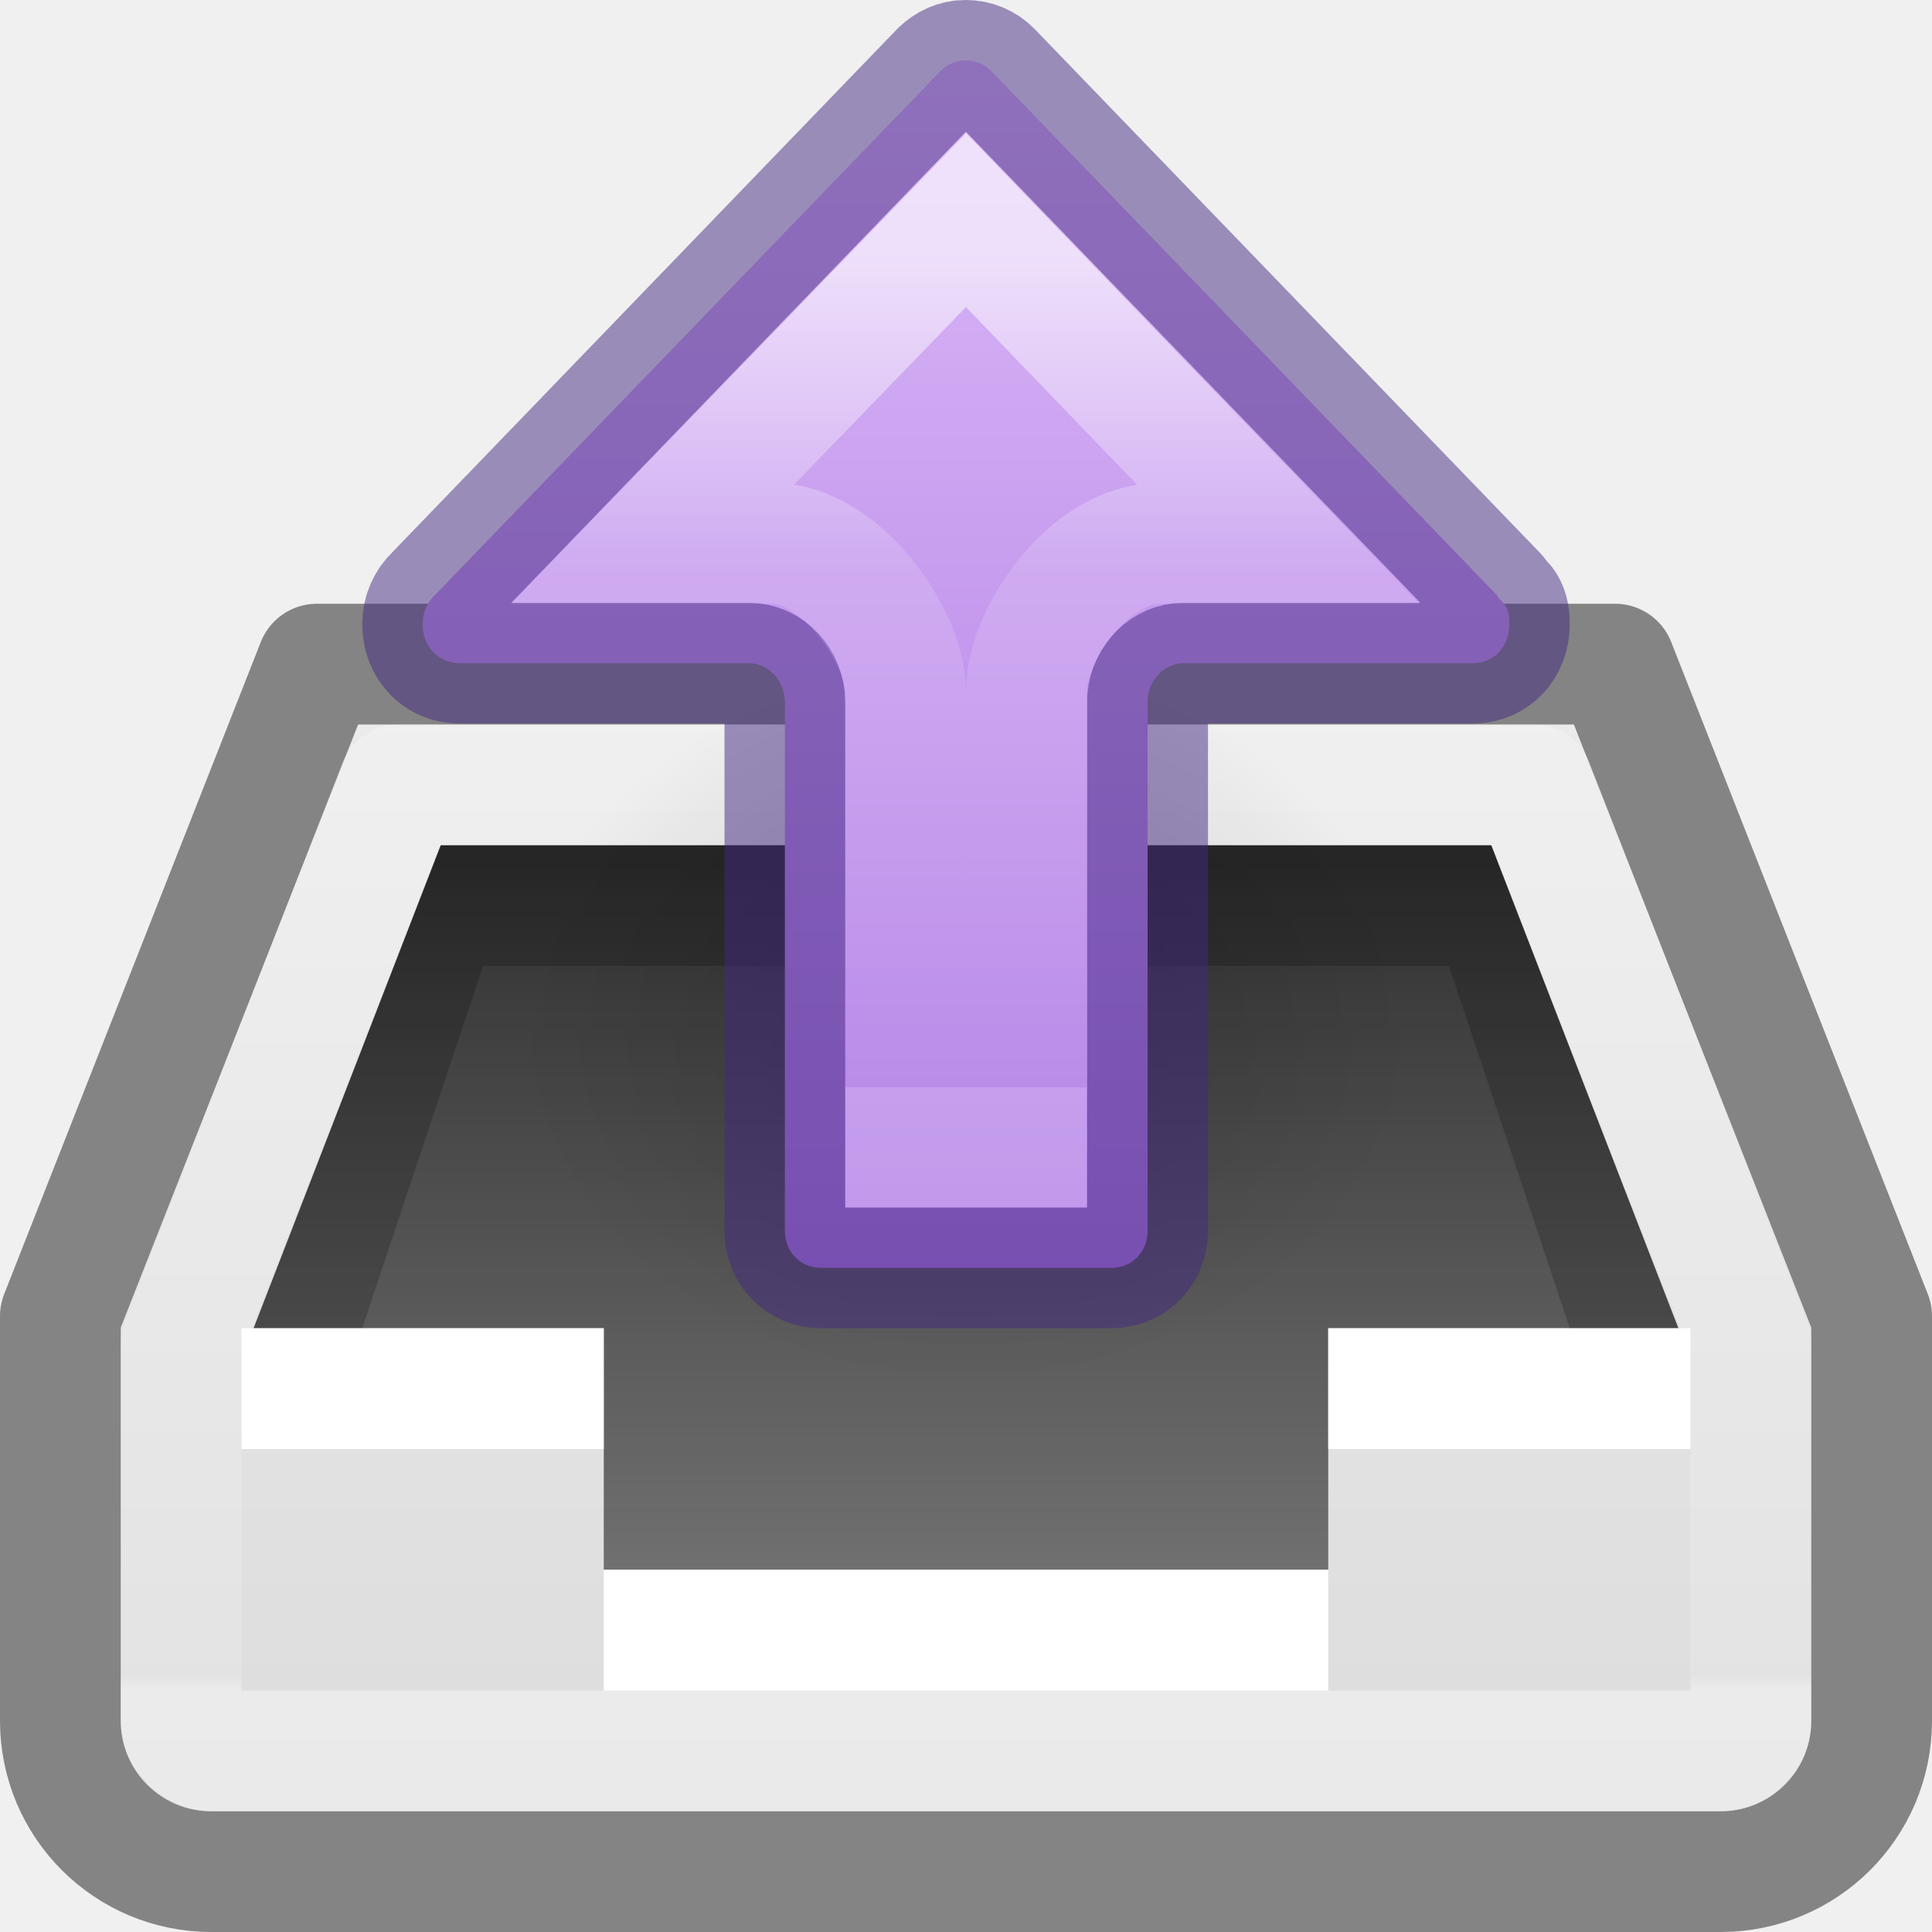
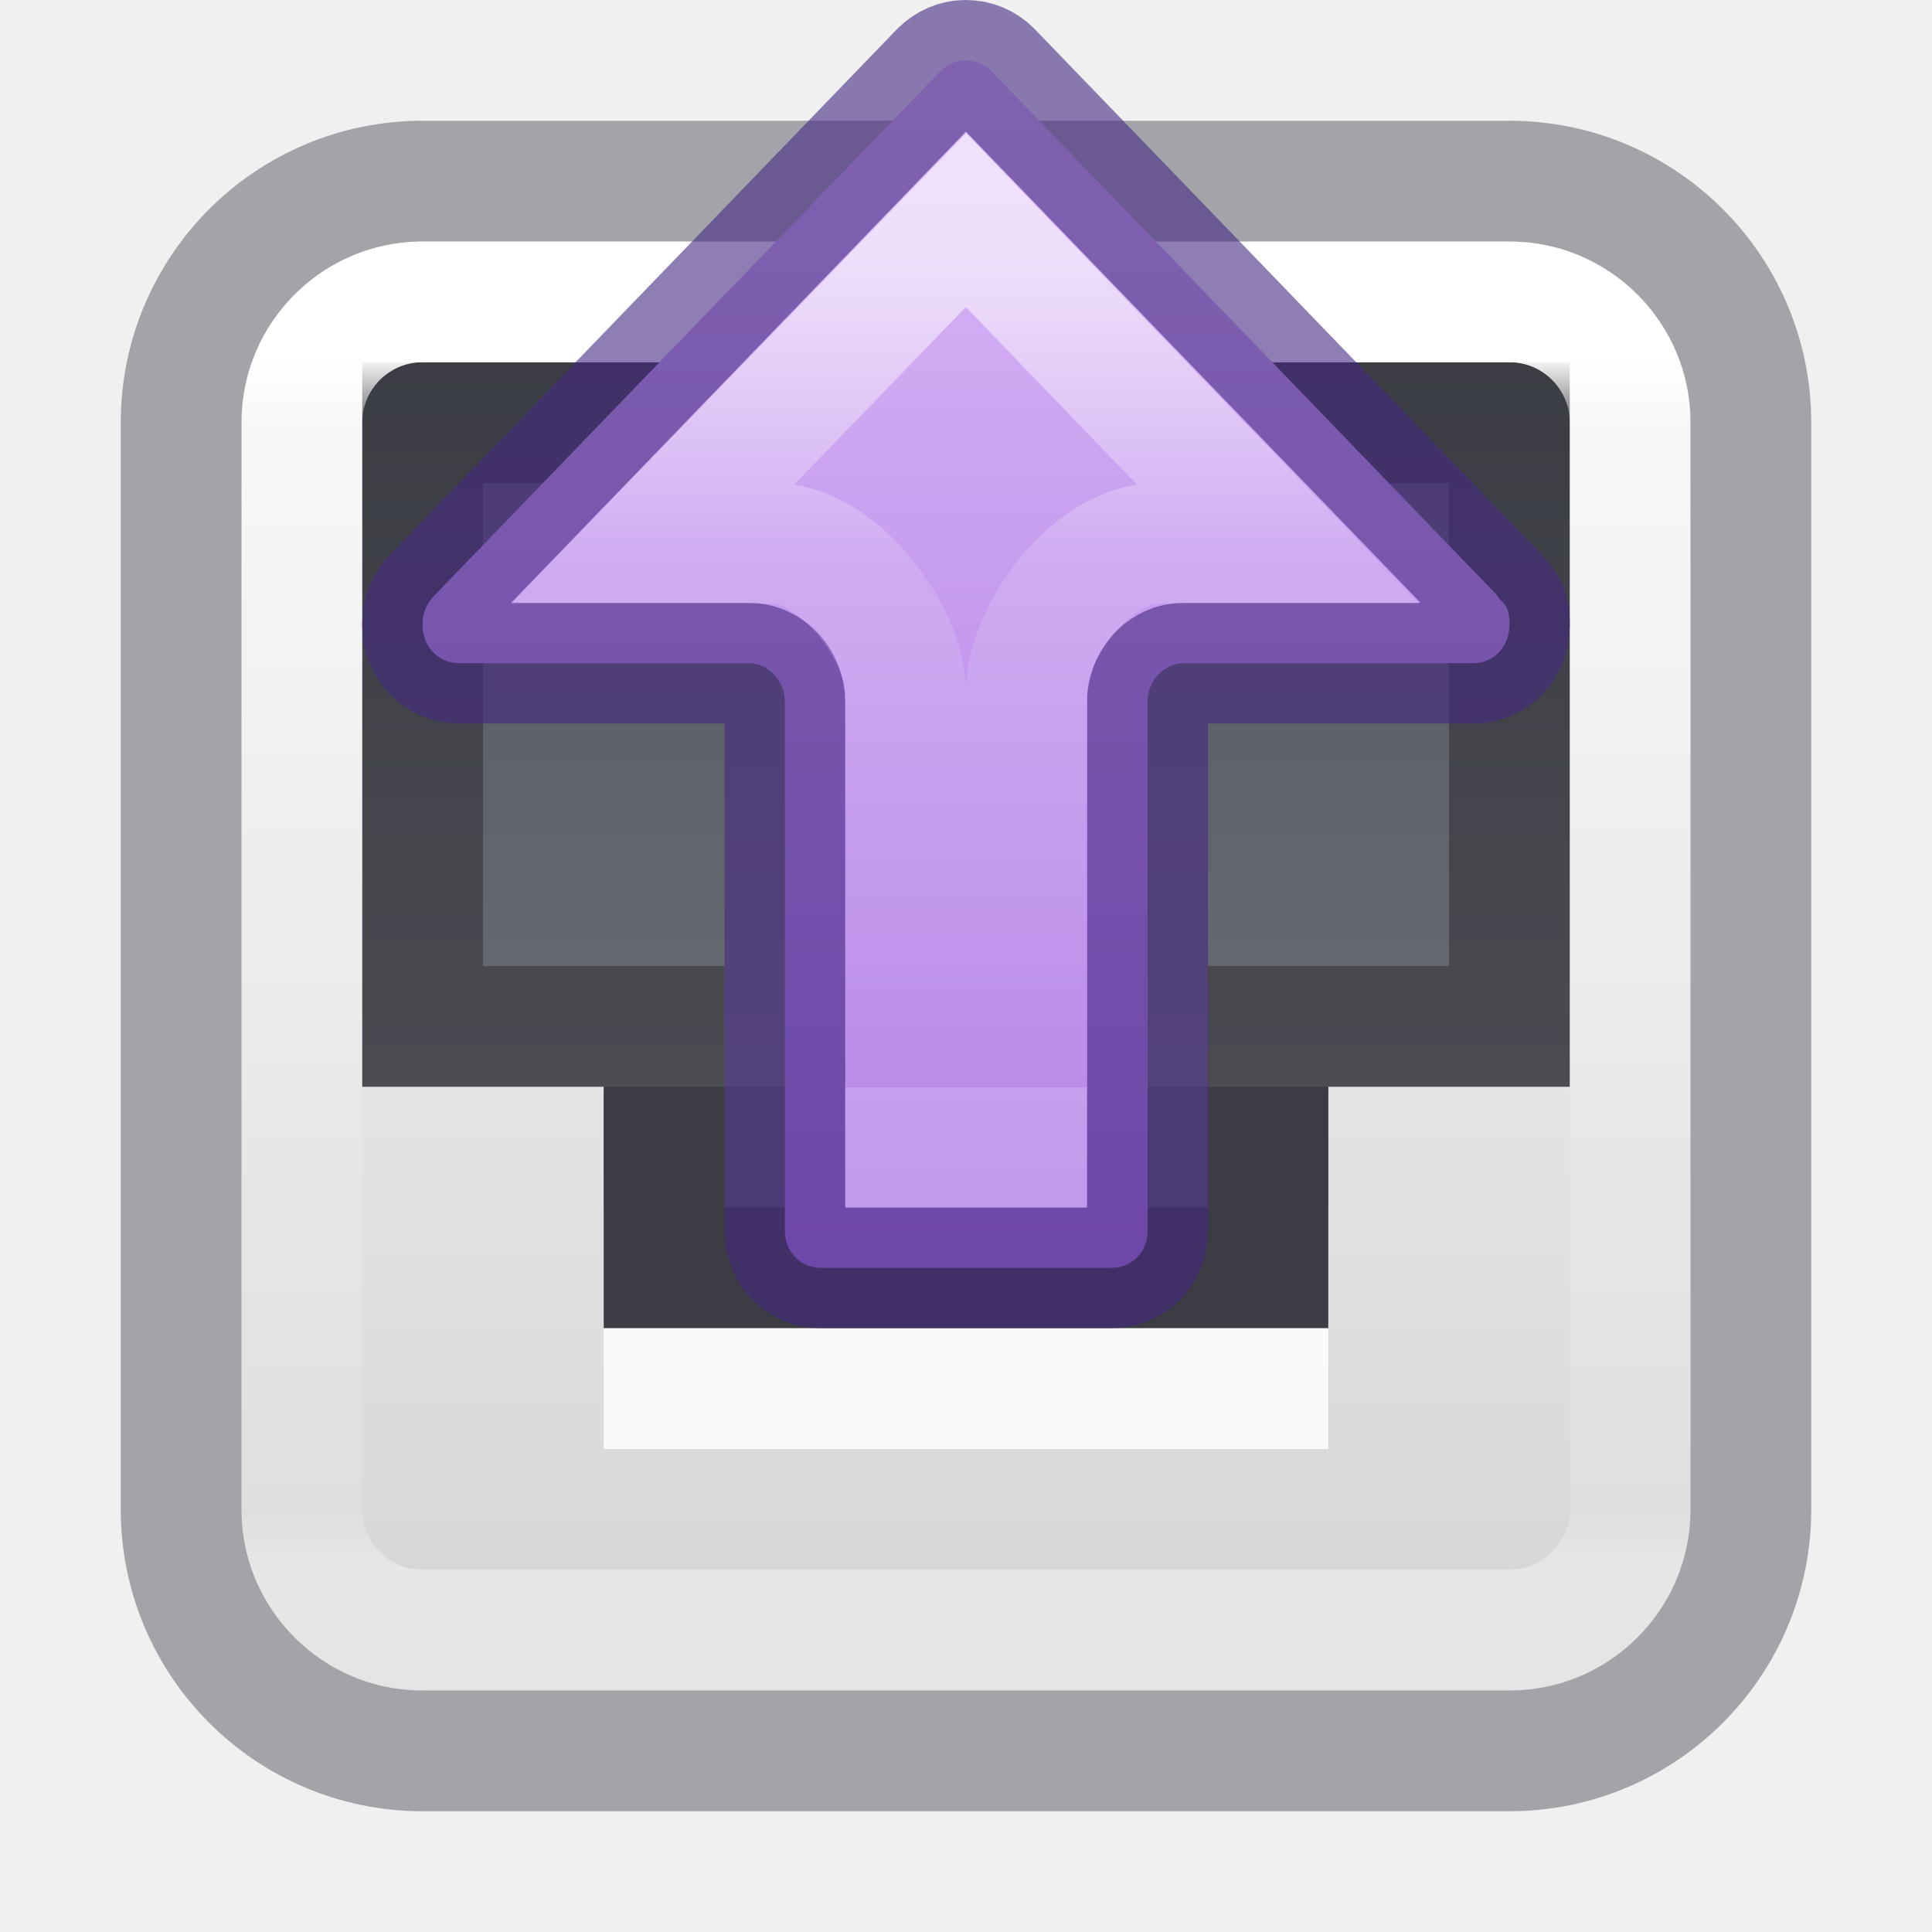
- <svg xmlns="http://www.w3.org/2000/svg" xmlns:xlink="http://www.w3.org/1999/xlink" version="1.1" width="16" height="16" id="svg4230">
-   <defs id="defs4232">
-     <linearGradient id="linearGradient6435">
-       <stop style="stop-color:#000000;stop-opacity:0.8;" offset="0" id="stop6431" />
-       <stop style="stop-color:#000000;stop-opacity:0.5;" offset="1" id="stop6433" />
+ <svg xmlns="http://www.w3.org/2000/svg" width="16" height="16" version="1.1">
+   <defs>
+     <linearGradient id="linearGradient3020" x1="24" x2="24" y1="7.022" y2="40.809" gradientTransform="matrix(.2973 0 0 .2973 .86487 .86487)" gradientUnits="userSpaceOnUse">
+       <stop stop-color="#fff" offset="0" />
+       <stop stop-color="#fff" stop-opacity=".235" offset=".056" />
+       <stop stop-color="#fff" stop-opacity=".157" offset=".953" />
+       <stop stop-color="#fff" stop-opacity=".392" offset="1" />
    </linearGradient>
-     <linearGradient id="linearGradient4090">
-       <stop id="stop4092" style="stop-color:#ffffff;stop-opacity:1" offset="0" />
-       <stop id="stop4094" style="stop-color:#ffffff;stop-opacity:0.235" offset="0.058" />
-       <stop id="stop4096" style="stop-color:#ffffff;stop-opacity:0.157" offset="0.984" />
-       <stop id="stop4098" style="stop-color:#ffffff;stop-opacity:0.392" offset="1" />
+     <linearGradient id="linearGradient2" x1="10.972" x2="10.972" y1="1.979" y2="14.003" gradientUnits="userSpaceOnUse">
+       <stop stop-color="#fafafa" offset="0" />
+       <stop stop-color="#d4d4d4" offset="1" />
    </linearGradient>
-     <linearGradient x1="16" y1="0" x2="16" y2="16" id="linearGradient3846-6" xlink:href="#linearGradient3600-0" gradientUnits="userSpaceOnUse" />
-     <linearGradient id="linearGradient3600-0">
-       <stop id="stop3602-2" style="stop-color:#f4f4f4;stop-opacity:1" offset="0" />
-       <stop id="stop3604-00" style="stop-color:#dbdbdb;stop-opacity:1" offset="1" />
+     <linearGradient id="linearGradient4" x1="8.188" x2="8.188" y1="3.031" y2="14.875" gradientUnits="userSpaceOnUse">
+       <stop stop-color="#555761" offset="0" />
+       <stop stop-color="#7e8087" offset="1" />
    </linearGradient>
-     <linearGradient x1="-15.846" y1="14.061" x2="-15.846" y2="38.231" id="linearGradient4078" xlink:href="#linearGradient4090" gradientUnits="userSpaceOnUse" gradientTransform="matrix(0.3513512,0,0,0.3513513,17.56756,0.5675662)" />
-     <linearGradient xlink:href="#linearGradient3600-0" id="linearGradient4288" gradientUnits="userSpaceOnUse" x1="16" y1="0" x2="16" y2="16" />
-     <linearGradient xlink:href="#linearGradient6435" id="linearGradient6437" x1="8.006" y1="7" x2="8.006" y2="13" gradientUnits="userSpaceOnUse" />
-     <radialGradient gradientTransform="matrix(-0.2396972,0,0,-0.1917577,13.95339,15.48403)" gradientUnits="userSpaceOnUse" xlink:href="#linearGradient4213-9" id="radialGradient3129-0" fy="36.421" fx="24.837" r="15.645" cy="36.421" cx="24.837" />
-     <linearGradient id="linearGradient4213-9">
-       <stop id="stop4215-4" style="stop-color:#000000;stop-opacity:1" offset="0" />
-       <stop id="stop4217-1" style="stop-color:#000000;stop-opacity:0" offset="1" />
+     <linearGradient id="linearGradient940-5-7" x1="20.443" x2="33.076" y1="54.037" y2="54.037" gradientTransform="matrix(0 .54189 .46916 0 -17.115 -8.9189)" gradientUnits="userSpaceOnUse">
+       <stop stop-color="#fff" offset="0" />
+       <stop stop-color="#fff" stop-opacity=".235" offset=".362" />
+       <stop stop-color="#fff" stop-opacity=".157" offset="1" />
+       <stop stop-color="#fff" stop-opacity=".392" offset="1" />
    </linearGradient>
-     <linearGradient xlink:href="#linearGradient1442" id="linearGradient72-9" gradientUnits="userSpaceOnUse" gradientTransform="matrix(0,-0.6115758,-0.6008607,0,14.61123,13.02916)" x1="23.573" y1="12.667" x2="1.683" y2="12.667" />
-     <linearGradient id="linearGradient1442">
-       <stop id="stop1438" style="stop-color:#e4c6fa;stop-opacity:1" offset="0" />
-       <stop id="stop1440" style="stop-color:#a56de2;stop-opacity:1" offset="1" />
-     </linearGradient>
-     <linearGradient y2="54.037" x2="33.076" y1="54.037" x1="20.443" gradientTransform="matrix(0,0.5418866,0.4691634,0,-17.11542,-8.918911)" gradientUnits="userSpaceOnUse" id="linearGradient940-5-7" xlink:href="#linearGradient1597-6-5" />
-     <linearGradient id="linearGradient1597-6-5">
-       <stop id="stop1589-2-3" style="stop-color:#ffffff;stop-opacity:1" offset="0" />
-       <stop id="stop1591-9-5" style="stop-color:#ffffff;stop-opacity:0.235" offset="0.362" />
-       <stop id="stop1593-1-6" style="stop-color:#ffffff;stop-opacity:0.157" offset="1" />
-       <stop id="stop1595-2-2" style="stop-color:#ffffff;stop-opacity:0.392" offset="1" />
+     <linearGradient id="linearGradient72-9" x1="23.573" x2="1.683" y1="12.667" y2="12.667" gradientTransform="matrix(0 -.61158 -.60086 0 14.611 13.029)" gradientUnits="userSpaceOnUse">
+       <stop stop-color="#e4c6fa" offset="0" />
+       <stop stop-color="#a56de2" offset="1" />
    </linearGradient>
  </defs>
-   <rect style="color:#000000;display:inline;overflow:visible;visibility:visible;fill:url(#linearGradient4288);fill-opacity:1;fill-rule:nonzero;stroke:none;stroke-width:1;marker:none;enable-background:accumulate" id="rect3937-2" y="12" x="1" ry="0.75" rx="0.75" height="3" width="14" />
-   <path style="color:#000000;display:inline;overflow:visible;visibility:visible;fill:url(#linearGradient3846-6);fill-opacity:1;fill-rule:nonzero;stroke:none;stroke-width:1px;marker:none;enable-background:accumulate" id="path3979" d="M 1,11 2.96,6 H 13.04 L 15,11 v 2 H 1 Z" />
-   <path style="color:#000000;display:inline;overflow:visible;visibility:visible;fill:url(#linearGradient6437);fill-opacity:1;fill-rule:nonzero;stroke:none;stroke-width:1;marker:none;enable-background:accumulate" id="path3852" d="M 3.65,7 2.1,11 H 5 v 2 h 6 v -2 l 2.9,2.6e-5 L 12.35,7 Z" />
-   <path style="opacity:0.2;fill:#000000;fill-opacity:1;stroke:none" id="path4003" d="M 3.65,7 2.1,11 H 3 L 4,8 h 8 L 13,11 13.9,11 12.35,7 Z" />
-   <path style="color:#000000;display:inline;overflow:visible;visibility:visible;fill:#ffffff;fill-opacity:1;fill-rule:nonzero;stroke:none;stroke-width:1;marker:none;enable-background:accumulate" id="path3806" d="m 2,11 v 1 h 3 v 2 L 11,14 v -2 h 3 v -1 c 0,0 -1.282,5e-5 -3,0 v 2 l -6,-2.2e-5 V 11 c 0,0 -1.931,0 -3,0 z" />
-   <path style="color:#000000;display:inline;overflow:visible;visibility:visible;opacity:0.45;fill:none;stroke:#000000;stroke-width:1;stroke-linejoin:round;stroke-miterlimit:4;stroke-dasharray:none;stroke-opacity:1;marker:none;enable-background:accumulate" id="rect4014" d="m 0.5,10.9 v 3.35 c 0,0.694 0.561,1.25 1.25,1.25 h 12.5 c 0.686,0 1.25,-0.553 1.25,-1.25 V 10.9 L 13.375,5.5 H 2.625 Z" />
-   <path style="color:#000000;display:inline;overflow:visible;visibility:visible;fill:none;stroke:url(#linearGradient4078);stroke-width:1;stroke-linecap:round;stroke-linejoin:round;stroke-miterlimit:4;stroke-dasharray:none;stroke-dashoffset:0;stroke-opacity:1;marker:none;enable-background:accumulate" id="path4076" d="m 3.3,6.5 -1.8,4.625 v 3.125 c 0,0.13 0.125,0.25 0.25,0.25 h 12.5 c 0.134,0 0.25,-0.119 0.25,-0.25 V 11.125 L 12.7,6.5 Z" />
-   <path style="display:inline;overflow:visible;visibility:visible;opacity:0.15;fill:url(#radialGradient3129-0);fill-opacity:1;fill-rule:evenodd;stroke:none;stroke-width:1;marker:none" id="path3501" d="m 4.25,8.5 a 3.75,3 0 1 1 7.5,0 3.75,3 0 0 1 -7.5,0 z" />
-   <path d="m 7.998,0.5 c -0.081,0 -0.151,0.032 -0.209,0.088 L 3.602,4.928 c -0.062,0.059 -0.102,0.143 -0.102,0.242 0,0.185 0.13,0.322 0.305,0.322 h 2.396 c 0.163,-1.16e-4 0.299,0.146 0.299,0.324 v 4.377 c 0,0.175 0.129,0.307 0.301,0.307 h 2.402 c 0.172,0 0.301,-0.132 0.301,-0.307 V 5.785 c 0.015,-0.164 0.146,-0.293 0.299,-0.293 h 2.396 c 0.174,0 0.301,-0.138 0.301,-0.322 0,-0.185 -0.076,-0.179 -0.104,-0.242 L 8.209,0.588 c -0.055,-0.056 -0.13,-0.088 -0.211,-0.088 z" style="font-variation-settings:normal;vector-effect:none;fill:url(#linearGradient72-9);fill-opacity:1;stroke:#452981;stroke-width:1;stroke-linecap:round;stroke-linejoin:round;stroke-miterlimit:4;stroke-dasharray:none;stroke-dashoffset:0;stroke-opacity:0.5;stop-color:#000000" id="path873-5-5" />
-   <path d="M 8,1.823 5.41,4.5 h 0.993 c 0.558,2.081e-4 1.096,0.774 1.096,1.22 l 9.31e-4,3.78 h 0.999 l 9.32e-4,-3.78 C 8.501,5.274 9.007,4.5 9.606,4.5 h 0.973 z" style="font-variation-settings:normal;opacity:0.6;vector-effect:none;fill:none;fill-opacity:1;stroke:url(#linearGradient940-5-7);stroke-width:1;stroke-linecap:butt;stroke-linejoin:miter;stroke-miterlimit:4;stroke-dasharray:none;stroke-dashoffset:0;stroke-opacity:1;marker:none;marker-start:none;marker-mid:none;marker-end:none;stop-color:#000000" id="path873-5-5-2-3" />
+   <g>
+     <rect x="2" y="2" width="12" height="12" rx="1.5" ry="1.5" color="#000000" fill="url(#linearGradient2)" />
+     <path d="m3 3v6h2v1h6v-1h2v-6z" color="#000000" fill="url(#linearGradient4)" />
+     <path d="m5 11h6v-2h-6z" color="#000000" fill="#555761" />
+   </g>
+   <path d="m3.5 3.5v5h2v2h5v-2h2v-5z" color="#000000" fill="none" opacity=".3" stroke="#000" />
+   <rect x="5" y="11" width="6" height="1" color="#000000" fill="#fafafa" />
+   <g>
+     <g stroke-linejoin="round">
+       <rect x="2.5" y="2.5" width="11" height="11" rx="1" ry="1" fill="none" stroke="url(#linearGradient3020)" stroke-linecap="round" />
+       <rect x="1.5" y="1.5" width="13" height="13" rx="2" ry="2" color="#000000" fill="none" opacity=".5" stop-color="#000000" stroke="#555761" style="-inkscape-stroke:none;font-variation-settings:normal" />
+       <path d="m7.998 0.5c-0.081 0-0.151 0.032-0.209 0.088l-4.188 4.34c-0.062 0.059-0.102 0.143-0.102 0.242 0 0.185 0.13 0.322 0.305 0.322h2.397c0.163-1.16e-4 0.299 0.146 0.299 0.324v4.377c0 0.175 0.129 0.307 0.301 0.307h2.402c0.172 0 0.301-0.132 0.301-0.307v-4.408c0.015-0.164 0.146-0.293 0.299-0.293h2.397c0.174 0 0.301-0.138 0.301-0.322 0-0.185-0.076-0.179-0.104-0.242l-4.188-4.34c-0.055-0.056-0.13-0.088-0.211-0.088z" fill="url(#linearGradient72-9)" stop-color="#000000" stroke="#452981" stroke-linecap="round" stroke-opacity=".6" style="font-variation-settings:normal" />
+     </g>
+     <path d="m8 1.823-2.59 2.677h0.993c0.558 2.081e-4 1.096 0.774 1.096 1.22l9.31e-4 3.78h0.999l9.32e-4 -3.78c1.09e-4 -0.446 0.507-1.22 1.105-1.22h0.973z" fill="none" opacity=".6" stop-color="#000000" stroke="url(#linearGradient940-5-7)" stroke-width="1" style="font-variation-settings:normal" />
+   </g>
</svg>
